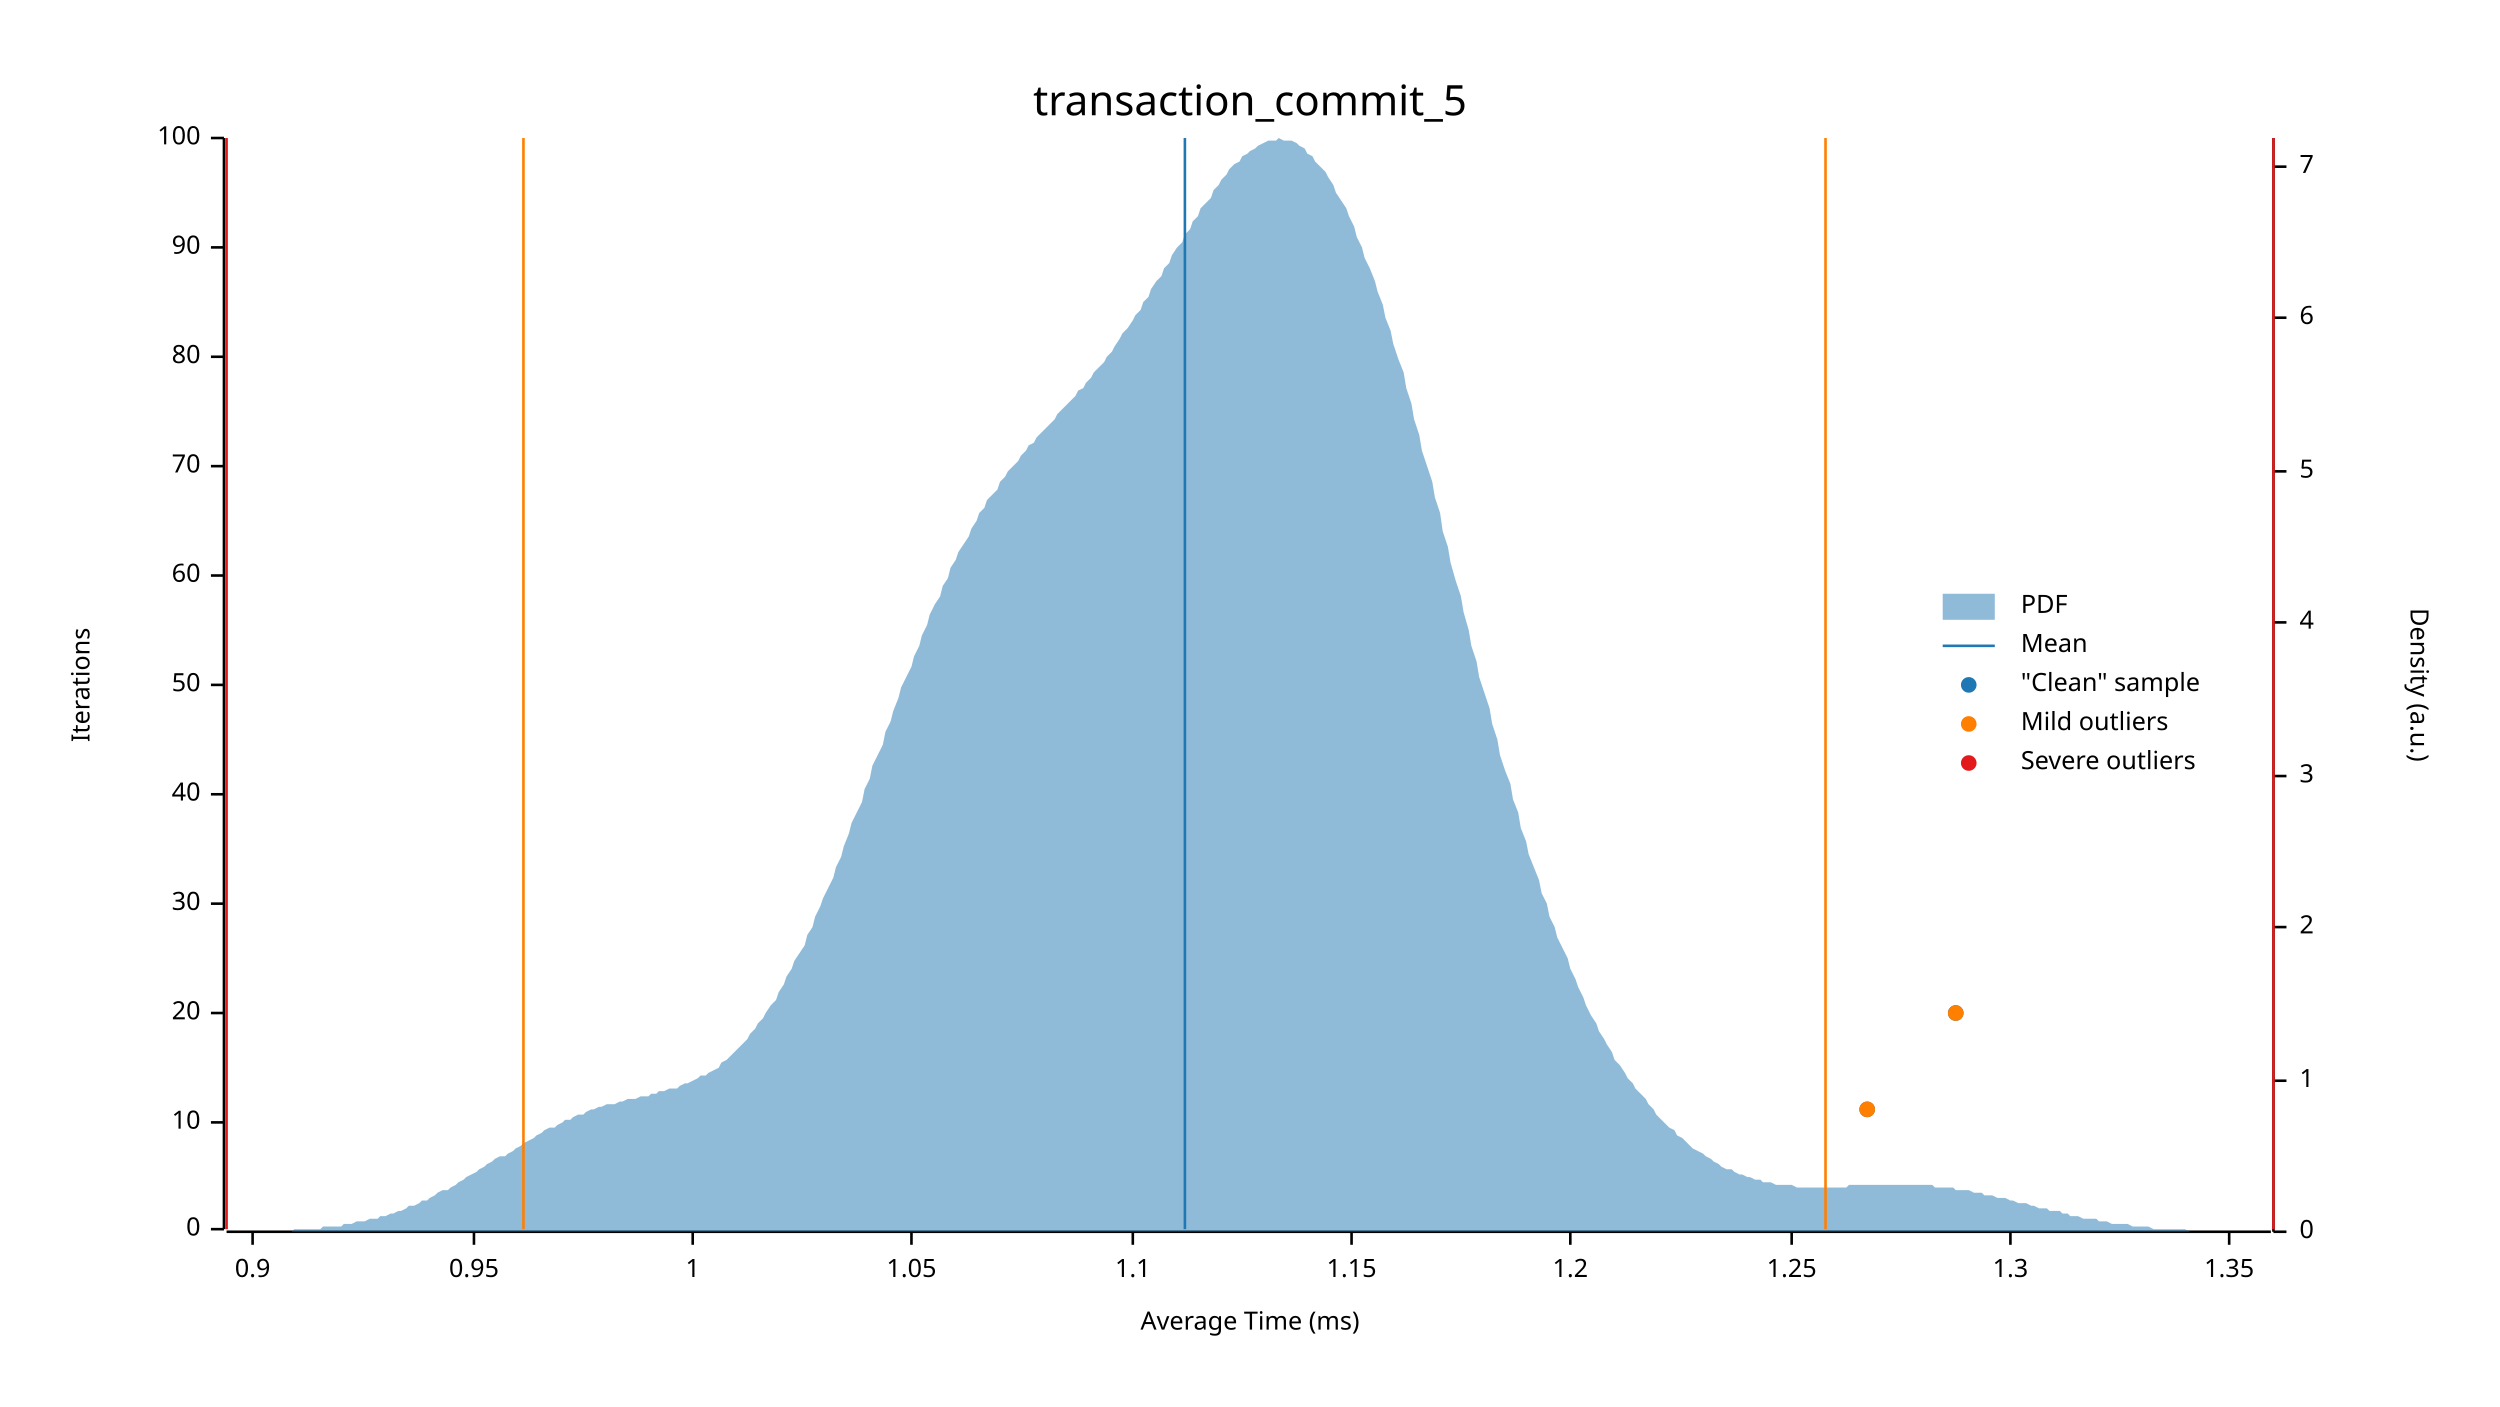
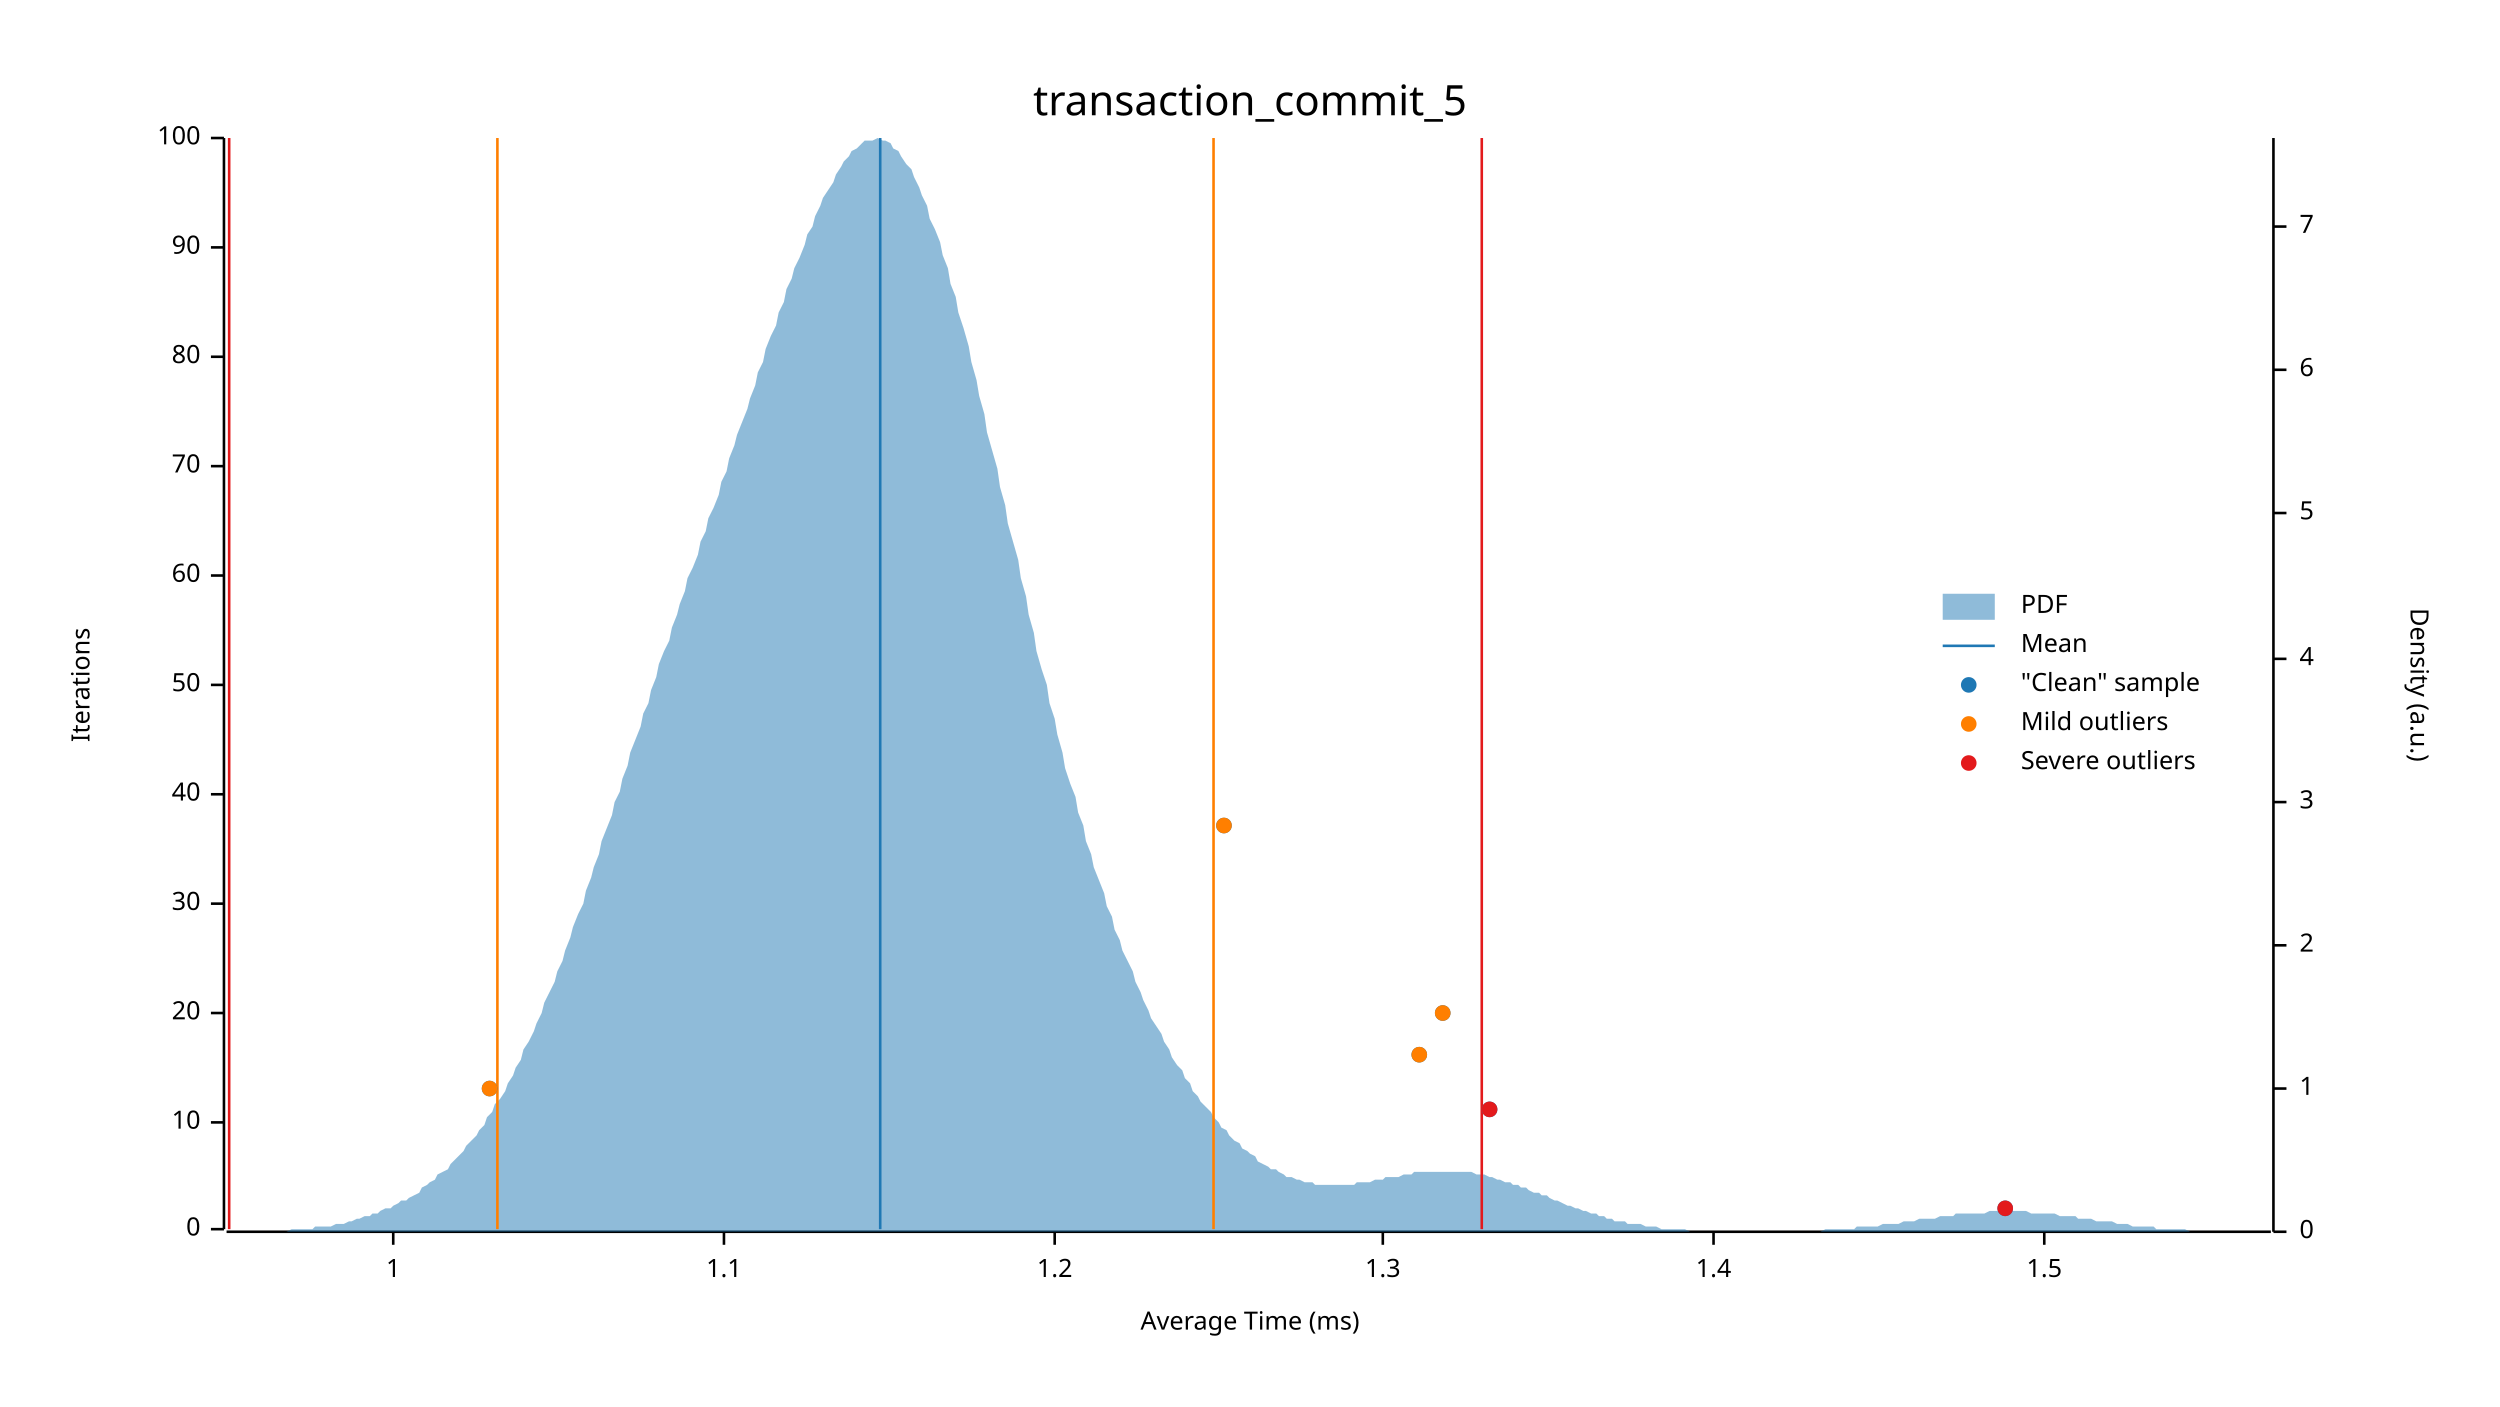
<svg xmlns="http://www.w3.org/2000/svg" width="960" height="540" viewBox="0 0 960 540">
  <text x="480" y="32" dy="0.76em" text-anchor="middle" font-family="sans-serif" font-size="16.129" opacity="1" fill="#000000">
transaction_commit_5
</text>
  <text x="27" y="263" dy="0.76em" text-anchor="middle" font-family="sans-serif" font-size="9.677" opacity="1" fill="#000000" transform="rotate(270, 27, 263)">
Iterations
</text>
  <text x="480" y="513" dy="-0.5ex" text-anchor="middle" font-family="sans-serif" font-size="9.677" opacity="1" fill="#000000">
Average Time (ms)
</text>
  <polyline fill="none" opacity="1" stroke="#000000" stroke-width="1" points="86,53 86,472 " />
  <text x="77" y="472" dy="0.5ex" text-anchor="end" font-family="sans-serif" font-size="9.677" opacity="1" fill="#000000">
0
</text>
  <polyline fill="none" opacity="1" stroke="#000000" stroke-width="1" points="81,472 86,472 " />
  <text x="77" y="431" dy="0.5ex" text-anchor="end" font-family="sans-serif" font-size="9.677" opacity="1" fill="#000000">
10
</text>
  <polyline fill="none" opacity="1" stroke="#000000" stroke-width="1" points="81,431 86,431 " />
  <text x="77" y="389" dy="0.5ex" text-anchor="end" font-family="sans-serif" font-size="9.677" opacity="1" fill="#000000">
20
</text>
  <polyline fill="none" opacity="1" stroke="#000000" stroke-width="1" points="81,389 86,389 " />
  <text x="77" y="347" dy="0.5ex" text-anchor="end" font-family="sans-serif" font-size="9.677" opacity="1" fill="#000000">
30
</text>
  <polyline fill="none" opacity="1" stroke="#000000" stroke-width="1" points="81,347 86,347 " />
  <text x="77" y="305" dy="0.5ex" text-anchor="end" font-family="sans-serif" font-size="9.677" opacity="1" fill="#000000">
40
</text>
  <polyline fill="none" opacity="1" stroke="#000000" stroke-width="1" points="81,305 86,305 " />
  <text x="77" y="263" dy="0.5ex" text-anchor="end" font-family="sans-serif" font-size="9.677" opacity="1" fill="#000000">
50
</text>
  <polyline fill="none" opacity="1" stroke="#000000" stroke-width="1" points="81,263 86,263 " />
  <text x="77" y="221" dy="0.5ex" text-anchor="end" font-family="sans-serif" font-size="9.677" opacity="1" fill="#000000">
60
</text>
  <polyline fill="none" opacity="1" stroke="#000000" stroke-width="1" points="81,221 86,221 " />
  <text x="77" y="179" dy="0.5ex" text-anchor="end" font-family="sans-serif" font-size="9.677" opacity="1" fill="#000000">
70
</text>
  <polyline fill="none" opacity="1" stroke="#000000" stroke-width="1" points="81,179 86,179 " />
  <text x="77" y="137" dy="0.5ex" text-anchor="end" font-family="sans-serif" font-size="9.677" opacity="1" fill="#000000">
80
</text>
  <polyline fill="none" opacity="1" stroke="#000000" stroke-width="1" points="81,137 86,137 " />
  <text x="77" y="95" dy="0.5ex" text-anchor="end" font-family="sans-serif" font-size="9.677" opacity="1" fill="#000000">
90
</text>
  <polyline fill="none" opacity="1" stroke="#000000" stroke-width="1" points="81,95 86,95 " />
  <text x="77" y="53" dy="0.5ex" text-anchor="end" font-family="sans-serif" font-size="9.677" opacity="1" fill="#000000">
100
</text>
  <polyline fill="none" opacity="1" stroke="#000000" stroke-width="1" points="81,53 86,53 " />
  <polyline fill="none" opacity="1" stroke="#000000" stroke-width="1" points="87,473 872,473 " />
-   <text x="97" y="483" dy="0.76em" text-anchor="middle" font-family="sans-serif" font-size="9.677" opacity="1" fill="#000000">
- 0.9
- </text>
-   <polyline fill="none" opacity="1" stroke="#000000" stroke-width="1" points="97,473 97,478 " />
-   <text x="182" y="483" dy="0.76em" text-anchor="middle" font-family="sans-serif" font-size="9.677" opacity="1" fill="#000000">
- 0.95
- </text>
-   <polyline fill="none" opacity="1" stroke="#000000" stroke-width="1" points="182,473 182,478 " />
-   <text x="266" y="483" dy="0.76em" text-anchor="middle" font-family="sans-serif" font-size="9.677" opacity="1" fill="#000000">
+   <text x="151" y="483" dy="0.76em" text-anchor="middle" font-family="sans-serif" font-size="9.677" opacity="1" fill="#000000">
1
</text>
-   <polyline fill="none" opacity="1" stroke="#000000" stroke-width="1" points="266,473 266,478 " />
-   <text x="350" y="483" dy="0.76em" text-anchor="middle" font-family="sans-serif" font-size="9.677" opacity="1" fill="#000000">
- 1.05
- </text>
-   <polyline fill="none" opacity="1" stroke="#000000" stroke-width="1" points="350,473 350,478 " />
-   <text x="435" y="483" dy="0.76em" text-anchor="middle" font-family="sans-serif" font-size="9.677" opacity="1" fill="#000000">
+   <polyline fill="none" opacity="1" stroke="#000000" stroke-width="1" points="151,473 151,478 " />
+   <text x="278" y="483" dy="0.76em" text-anchor="middle" font-family="sans-serif" font-size="9.677" opacity="1" fill="#000000">
1.1
</text>
-   <polyline fill="none" opacity="1" stroke="#000000" stroke-width="1" points="435,473 435,478 " />
-   <text x="519" y="483" dy="0.76em" text-anchor="middle" font-family="sans-serif" font-size="9.677" opacity="1" fill="#000000">
- 1.15
- </text>
-   <polyline fill="none" opacity="1" stroke="#000000" stroke-width="1" points="519,473 519,478 " />
-   <text x="603" y="483" dy="0.76em" text-anchor="middle" font-family="sans-serif" font-size="9.677" opacity="1" fill="#000000">
+   <polyline fill="none" opacity="1" stroke="#000000" stroke-width="1" points="278,473 278,478 " />
+   <text x="405" y="483" dy="0.76em" text-anchor="middle" font-family="sans-serif" font-size="9.677" opacity="1" fill="#000000">
1.2
</text>
-   <polyline fill="none" opacity="1" stroke="#000000" stroke-width="1" points="603,473 603,478 " />
-   <text x="688" y="483" dy="0.76em" text-anchor="middle" font-family="sans-serif" font-size="9.677" opacity="1" fill="#000000">
- 1.25
- </text>
-   <polyline fill="none" opacity="1" stroke="#000000" stroke-width="1" points="688,473 688,478 " />
-   <text x="772" y="483" dy="0.76em" text-anchor="middle" font-family="sans-serif" font-size="9.677" opacity="1" fill="#000000">
+   <polyline fill="none" opacity="1" stroke="#000000" stroke-width="1" points="405,473 405,478 " />
+   <text x="531" y="483" dy="0.76em" text-anchor="middle" font-family="sans-serif" font-size="9.677" opacity="1" fill="#000000">
1.3
</text>
-   <polyline fill="none" opacity="1" stroke="#000000" stroke-width="1" points="772,473 772,478 " />
-   <text x="856" y="483" dy="0.76em" text-anchor="middle" font-family="sans-serif" font-size="9.677" opacity="1" fill="#000000">
- 1.35
+   <polyline fill="none" opacity="1" stroke="#000000" stroke-width="1" points="531,473 531,478 " />
+   <text x="658" y="483" dy="0.76em" text-anchor="middle" font-family="sans-serif" font-size="9.677" opacity="1" fill="#000000">
+ 1.4
</text>
-   <polyline fill="none" opacity="1" stroke="#000000" stroke-width="1" points="856,473 856,478 " />
+   <polyline fill="none" opacity="1" stroke="#000000" stroke-width="1" points="658,473 658,478 " />
+   <text x="785" y="483" dy="0.76em" text-anchor="middle" font-family="sans-serif" font-size="9.677" opacity="1" fill="#000000">
+ 1.5
+ </text>
+   <polyline fill="none" opacity="1" stroke="#000000" stroke-width="1" points="785,473 785,478 " />
  <text x="933" y="263" dy="0.76em" text-anchor="middle" font-family="sans-serif" font-size="9.677" opacity="1" fill="#000000" transform="rotate(90, 933, 263)">
Density (a.u.)
</text>
  <polyline fill="none" opacity="1" stroke="#000000" stroke-width="1" points="873,53 873,473 " />
  <text x="883" y="473" dy="0.5ex" text-anchor="start" font-family="sans-serif" font-size="9.677" opacity="1" fill="#000000">
0
</text>
  <polyline fill="none" opacity="1" stroke="#000000" stroke-width="1" points="873,473 878,473 " />
-   <text x="883" y="415" dy="0.5ex" text-anchor="start" font-family="sans-serif" font-size="9.677" opacity="1" fill="#000000">
+   <text x="883" y="418" dy="0.5ex" text-anchor="start" font-family="sans-serif" font-size="9.677" opacity="1" fill="#000000">
1
</text>
-   <polyline fill="none" opacity="1" stroke="#000000" stroke-width="1" points="873,415 878,415 " />
-   <text x="883" y="356" dy="0.5ex" text-anchor="start" font-family="sans-serif" font-size="9.677" opacity="1" fill="#000000">
+   <polyline fill="none" opacity="1" stroke="#000000" stroke-width="1" points="873,418 878,418 " />
+   <text x="883" y="363" dy="0.5ex" text-anchor="start" font-family="sans-serif" font-size="9.677" opacity="1" fill="#000000">
2
</text>
-   <polyline fill="none" opacity="1" stroke="#000000" stroke-width="1" points="873,356 878,356 " />
-   <text x="883" y="298" dy="0.5ex" text-anchor="start" font-family="sans-serif" font-size="9.677" opacity="1" fill="#000000">
+   <polyline fill="none" opacity="1" stroke="#000000" stroke-width="1" points="873,363 878,363 " />
+   <text x="883" y="308" dy="0.5ex" text-anchor="start" font-family="sans-serif" font-size="9.677" opacity="1" fill="#000000">
3
</text>
-   <polyline fill="none" opacity="1" stroke="#000000" stroke-width="1" points="873,298 878,298 " />
-   <text x="883" y="239" dy="0.5ex" text-anchor="start" font-family="sans-serif" font-size="9.677" opacity="1" fill="#000000">
+   <polyline fill="none" opacity="1" stroke="#000000" stroke-width="1" points="873,308 878,308 " />
+   <text x="883" y="253" dy="0.5ex" text-anchor="start" font-family="sans-serif" font-size="9.677" opacity="1" fill="#000000">
4
</text>
-   <polyline fill="none" opacity="1" stroke="#000000" stroke-width="1" points="873,239 878,239 " />
-   <text x="883" y="181" dy="0.5ex" text-anchor="start" font-family="sans-serif" font-size="9.677" opacity="1" fill="#000000">
+   <polyline fill="none" opacity="1" stroke="#000000" stroke-width="1" points="873,253 878,253 " />
+   <text x="883" y="197" dy="0.5ex" text-anchor="start" font-family="sans-serif" font-size="9.677" opacity="1" fill="#000000">
5
</text>
-   <polyline fill="none" opacity="1" stroke="#000000" stroke-width="1" points="873,181 878,181 " />
-   <text x="883" y="122" dy="0.5ex" text-anchor="start" font-family="sans-serif" font-size="9.677" opacity="1" fill="#000000">
+   <polyline fill="none" opacity="1" stroke="#000000" stroke-width="1" points="873,197 878,197 " />
+   <text x="883" y="142" dy="0.5ex" text-anchor="start" font-family="sans-serif" font-size="9.677" opacity="1" fill="#000000">
6
</text>
-   <polyline fill="none" opacity="1" stroke="#000000" stroke-width="1" points="873,122 878,122 " />
-   <text x="883" y="64" dy="0.5ex" text-anchor="start" font-family="sans-serif" font-size="9.677" opacity="1" fill="#000000">
+   <polyline fill="none" opacity="1" stroke="#000000" stroke-width="1" points="873,142 878,142 " />
+   <text x="883" y="87" dy="0.5ex" text-anchor="start" font-family="sans-serif" font-size="9.677" opacity="1" fill="#000000">
7
</text>
-   <polyline fill="none" opacity="1" stroke="#000000" stroke-width="1" points="873,64 878,64 " />
-   <polygon opacity="0.5" fill="#1F78B4" points="87,473 88,473 90,473 91,473 93,473 94,473 96,473 98,473 99,473 101,473 102,473 104,473 105,473 107,473 109,473 110,473 112,473 113,472 115,472 116,472 118,472 120,472 121,472 123,472 124,471 126,471 127,471 129,471 131,471 132,470 134,470 135,470 137,469 138,469 140,469 142,468 143,468 145,468 146,467 148,467 150,466 151,466 153,465 154,465 156,464 157,463 159,463 161,462 162,461 164,461 165,460 167,459 168,458 170,457 172,457 173,456 175,455 176,454 178,453 179,452 181,451 183,450 184,449 186,448 187,447 189,446 190,445 192,444 194,444 195,443 197,442 198,441 200,440 201,439 203,438 205,437 206,436 208,435 209,434 211,433 213,433 214,432 216,431 217,430 219,430 220,429 222,428 224,428 225,427 227,426 228,426 230,425 231,425 233,424 235,424 236,424 238,423 239,423 241,422 242,422 244,422 246,421 247,421 249,421 250,420 252,420 253,419 255,419 257,418 258,418 260,418 261,417 263,416 264,416 266,415 268,414 269,413 271,413 272,412 274,411 276,410 277,408 279,407 280,406 282,404 283,403 285,401 287,399 288,397 290,395 291,393 293,391 294,389 296,386 298,384 299,381 301,378 302,375 304,372 305,369 307,366 309,363 310,359 312,356 313,352 315,348 316,345 318,341 320,337 321,333 323,329 324,325 326,320 327,316 329,312 331,308 332,303 334,299 335,294 337,290 339,286 340,281 342,277 343,273 345,268 346,264 348,260 350,256 351,252 353,248 354,244 356,240 357,236 359,232 361,229 362,225 364,222 365,218 367,215 368,212 370,209 372,206 373,203 375,200 376,197 378,195 379,192 381,190 383,188 384,185 386,183 387,181 389,179 391,177 392,175 394,173 395,171 397,170 398,168 400,166 402,164 403,163 405,161 406,159 408,157 409,156 411,154 413,152 414,150 416,149 417,147 419,145 420,143 422,141 424,139 425,137 427,135 428,133 430,130 431,128 433,126 435,123 436,121 438,119 439,116 441,114 442,111 444,108 446,106 447,103 449,101 450,98 452,95 454,93 455,90 457,88 458,85 460,83 461,80 463,78 465,76 466,73 468,71 469,69 471,67 472,65 474,63 476,62 477,60 479,59 480,58 482,57 483,56 485,55 487,54 488,54 490,54 491,53 493,54 494,54 496,54 498,55 499,56 501,57 502,59 504,60 505,62 507,64 509,66 510,68 512,71 513,74 515,77 517,80 518,83 520,87 521,91 523,95 524,99 526,103 528,108 529,112 531,117 532,122 534,127 535,132 537,138 539,143 540,149 542,155 543,161 545,167 546,173 548,179 550,185 551,191 553,197 554,204 556,210 557,216 559,223 561,229 562,235 564,242 565,248 567,254 568,260 570,266 572,272 573,278 575,284 576,290 578,296 580,301 581,307 583,312 584,318 586,323 587,328 589,333 591,338 592,343 594,347 595,352 597,356 598,360 600,364 602,368 603,372 605,376 606,379 608,383 609,386 611,390 613,393 614,396 616,399 617,401 619,404 620,407 622,409 624,412 625,414 627,416 628,418 630,420 632,422 633,424 635,426 636,428 638,430 639,431 641,433 643,434 644,436 646,437 647,438 649,440 650,441 652,442 654,443 655,444 657,445 658,446 660,447 661,448 663,449 665,449 666,450 668,451 669,451 671,452 672,452 674,453 676,453 677,454 679,454 680,454 682,455 683,455 685,455 687,455 688,455 690,456 691,456 693,456 695,456 696,456 698,456 699,456 701,456 702,456 704,456 706,456 707,456 709,456 710,455 712,455 713,455 715,455 717,455 718,455 720,455 721,455 723,455 724,455 726,455 728,455 729,455 731,455 732,455 734,455 735,455 737,455 739,455 740,455 742,455 743,456 745,456 746,456 748,456 750,456 751,457 753,457 754,457 756,457 758,458 759,458 761,458 762,459 764,459 765,459 767,460 769,460 770,460 772,461 773,461 775,462 776,462 778,462 780,463 781,463 783,464 784,464 786,464 787,465 789,465 791,465 792,466 794,466 795,467 797,467 798,467 800,468 802,468 803,468 805,468 806,469 808,469 809,469 811,470 813,470 814,470 816,470 817,470 819,471 821,471 822,471 824,471 825,471 827,472 828,472 830,472 832,472 833,472 835,472 836,472 838,472 839,472 841,473 843,473 844,473 846,473 847,473 849,473 850,473 852,473 854,473 855,473 857,473 858,473 860,473 861,473 863,473 865,473 866,473 868,473 869,473 871,473 873,473 873,473 87,473 " />
-   <polyline fill="none" opacity="1" stroke="#1F78B4" stroke-width="1" points="455,472 455,53 " />
-   <polyline fill="none" opacity="1" stroke="#FF7F00" stroke-width="1" points="201,472 201,53 " />
-   <polyline fill="none" opacity="1" stroke="#FF7F00" stroke-width="1" points="701,472 701,53 " />
-   <polyline fill="none" opacity="1" stroke="#E31A1C" stroke-width="1" points="87,472 87,53 " />
-   <polyline fill="none" opacity="1" stroke="#E31A1C" stroke-width="1" points="873,472 873,53 " />
-   <circle cx="717" cy="426" r="3" opacity="1" fill="#1F78B4" stroke="none" stroke-width="1" />
-   <circle cx="751" cy="389" r="3" opacity="1" fill="#1F78B4" stroke="none" stroke-width="1" />
-   <circle cx="717" cy="426" r="3" opacity="1" fill="#FF7F00" stroke="none" stroke-width="1" />
-   <circle cx="751" cy="389" r="3" opacity="1" fill="#FF7F00" stroke="none" stroke-width="1" />
+   <polyline fill="none" opacity="1" stroke="#000000" stroke-width="1" points="873,87 878,87 " />
+   <polygon opacity="0.5" fill="#1F78B4" points="87,473 88,473 90,473 91,473 93,473 94,473 96,473 98,473 99,473 101,473 102,473 104,473 105,473 107,473 109,473 110,473 112,472 113,472 115,472 116,472 118,472 120,472 121,471 123,471 124,471 126,471 127,471 129,470 131,470 132,470 134,469 135,469 137,468 138,468 140,467 142,467 143,466 145,466 146,465 148,464 150,464 151,463 153,462 154,461 156,461 157,460 159,459 161,458 162,456 164,455 165,454 167,453 168,451 170,450 172,449 173,447 175,445 176,444 178,442 179,440 181,438 183,436 184,434 186,432 187,429 189,427 190,424 192,422 194,419 195,416 197,413 198,410 200,407 201,403 203,400 205,396 206,393 208,389 209,385 211,381 213,377 214,373 216,369 217,365 219,360 220,356 222,351 224,347 225,342 227,337 228,333 230,328 231,323 233,318 235,313 236,308 238,304 239,299 241,294 242,289 244,284 246,279 247,274 249,270 250,265 252,260 253,255 255,250 257,246 258,241 260,236 261,232 263,227 264,222 266,218 268,213 269,208 271,204 272,199 274,195 276,190 277,185 279,181 280,176 282,171 283,167 285,162 287,157 288,153 290,148 291,143 293,139 294,134 296,129 298,125 299,120 301,116 302,111 304,107 305,103 307,99 309,94 310,90 312,87 313,83 315,79 316,76 318,73 320,70 321,67 323,64 324,62 326,60 327,58 329,57 331,55 332,54 334,54 335,54 337,53 339,54 340,54 342,55 343,57 345,58 346,60 348,63 350,65 351,68 353,72 354,75 356,79 357,84 359,88 361,93 362,98 364,103 365,109 367,114 368,120 370,126 372,133 373,139 375,146 376,152 378,159 379,166 381,173 383,180 384,187 386,194 387,201 389,208 391,215 392,222 394,229 395,236 397,243 398,250 400,257 402,263 403,270 405,276 406,282 408,289 409,295 411,301 413,306 414,312 416,317 417,323 419,328 420,333 422,338 424,343 425,348 427,352 428,357 430,361 431,365 433,369 435,373 436,377 438,381 439,384 441,388 442,391 444,394 446,397 447,400 449,403 450,406 452,409 454,411 455,414 457,416 458,419 460,421 461,423 463,425 465,427 466,429 468,431 469,433 471,434 472,436 474,438 476,439 477,441 479,442 480,443 482,444 483,446 485,447 487,448 488,449 490,449 491,450 493,451 494,452 496,452 498,453 499,453 501,454 502,454 504,454 505,455 507,455 509,455 510,455 512,455 513,455 515,455 517,455 518,455 520,455 521,454 523,454 524,454 526,454 528,453 529,453 531,453 532,452 534,452 535,452 537,452 539,451 540,451 542,451 543,450 545,450 546,450 548,450 550,450 551,450 553,450 554,450 556,450 557,450 559,450 561,450 562,450 564,450 565,450 567,451 568,451 570,451 572,452 573,452 575,453 576,453 578,454 580,454 581,455 583,455 584,456 586,456 587,457 589,458 591,458 592,459 594,459 595,460 597,461 598,461 600,462 602,463 603,463 605,464 606,464 608,465 609,465 611,466 613,466 614,467 616,467 617,468 619,468 620,469 622,469 624,469 625,470 627,470 628,470 630,470 632,471 633,471 635,471 636,471 638,472 639,472 641,472 643,472 644,472 646,472 647,472 649,473 650,473 652,473 654,473 655,473 657,473 658,473 660,473 661,473 663,473 665,473 666,473 668,473 669,473 671,473 672,473 674,473 676,473 677,473 679,473 680,473 682,473 683,473 685,473 687,473 688,473 690,473 691,473 693,473 695,473 696,473 698,473 699,473 701,472 702,472 704,472 706,472 707,472 709,472 710,472 712,472 713,471 715,471 717,471 718,471 720,471 721,471 723,470 724,470 726,470 728,470 729,470 731,469 732,469 734,469 735,469 737,468 739,468 740,468 742,468 743,468 745,467 746,467 748,467 750,467 751,466 753,466 754,466 756,466 758,466 759,466 761,466 762,466 764,465 765,465 767,465 769,465 770,465 772,465 773,465 775,465 776,465 778,465 780,466 781,466 783,466 784,466 786,466 787,466 789,466 791,467 792,467 794,467 795,467 797,467 798,468 800,468 802,468 803,468 805,469 806,469 808,469 809,469 811,469 813,470 814,470 816,470 817,470 819,471 821,471 822,471 824,471 825,471 827,471 828,472 830,472 832,472 833,472 835,472 836,472 838,472 839,472 841,473 843,473 844,473 846,473 847,473 849,473 850,473 852,473 854,473 855,473 857,473 858,473 860,473 861,473 863,473 865,473 866,473 868,473 869,473 871,473 873,473 873,473 87,473 " />
+   <polyline fill="none" opacity="1" stroke="#1F78B4" stroke-width="1" points="338,472 338,53 " />
+   <polyline fill="none" opacity="1" stroke="#FF7F00" stroke-width="1" points="191,472 191,53 " />
+   <polyline fill="none" opacity="1" stroke="#FF7F00" stroke-width="1" points="466,472 466,53 " />
+   <polyline fill="none" opacity="1" stroke="#E31A1C" stroke-width="1" points="88,472 88,53 " />
+   <polyline fill="none" opacity="1" stroke="#E31A1C" stroke-width="1" points="569,472 569,53 " />
+   <circle cx="770" cy="464" r="3" opacity="1" fill="#1F78B4" stroke="none" stroke-width="1" />
+   <circle cx="572" cy="426" r="3" opacity="1" fill="#1F78B4" stroke="none" stroke-width="1" />
+   <circle cx="188" cy="418" r="3" opacity="1" fill="#1F78B4" stroke="none" stroke-width="1" />
+   <circle cx="545" cy="405" r="3" opacity="1" fill="#1F78B4" stroke="none" stroke-width="1" />
+   <circle cx="554" cy="389" r="3" opacity="1" fill="#1F78B4" stroke="none" stroke-width="1" />
+   <circle cx="470" cy="317" r="3" opacity="1" fill="#1F78B4" stroke="none" stroke-width="1" />
+   <circle cx="188" cy="418" r="3" opacity="1" fill="#FF7F00" stroke="none" stroke-width="1" />
+   <circle cx="545" cy="405" r="3" opacity="1" fill="#FF7F00" stroke="none" stroke-width="1" />
+   <circle cx="554" cy="389" r="3" opacity="1" fill="#FF7F00" stroke="none" stroke-width="1" />
+   <circle cx="470" cy="317" r="3" opacity="1" fill="#FF7F00" stroke="none" stroke-width="1" />
+   <circle cx="770" cy="464" r="3" opacity="1" fill="#E31A1C" stroke="none" stroke-width="1" />
+   <circle cx="572" cy="426" r="3" opacity="1" fill="#E31A1C" stroke="none" stroke-width="1" />
  <text x="776" y="228" dy="0.76em" text-anchor="start" font-family="sans-serif" font-size="9.677" opacity="1" fill="#000000">
PDF
</text>
  <text x="776" y="243" dy="0.76em" text-anchor="start" font-family="sans-serif" font-size="9.677" opacity="1" fill="#000000">
Mean
</text>
  <text x="776" y="258" dy="0.76em" text-anchor="start" font-family="sans-serif" font-size="9.677" opacity="1" fill="#000000">
"Clean" sample
</text>
  <text x="776" y="273" dy="0.76em" text-anchor="start" font-family="sans-serif" font-size="9.677" opacity="1" fill="#000000">
Mild outliers
</text>
  <text x="776" y="288" dy="0.76em" text-anchor="start" font-family="sans-serif" font-size="9.677" opacity="1" fill="#000000">
Severe outliers
</text>
  <rect x="746" y="228" width="20" height="10" opacity="0.5" fill="#1F78B4" stroke="none" />
  <polyline fill="none" opacity="1" stroke="#1F78B4" stroke-width="1" points="746,248 766,248 " />
  <circle cx="756" cy="263" r="3" opacity="1" fill="#1F78B4" stroke="none" stroke-width="1" />
  <circle cx="756" cy="278" r="3" opacity="1" fill="#FF7F00" stroke="none" stroke-width="1" />
  <circle cx="756" cy="293" r="3" opacity="1" fill="#E31A1C" stroke="none" stroke-width="1" />
</svg>
